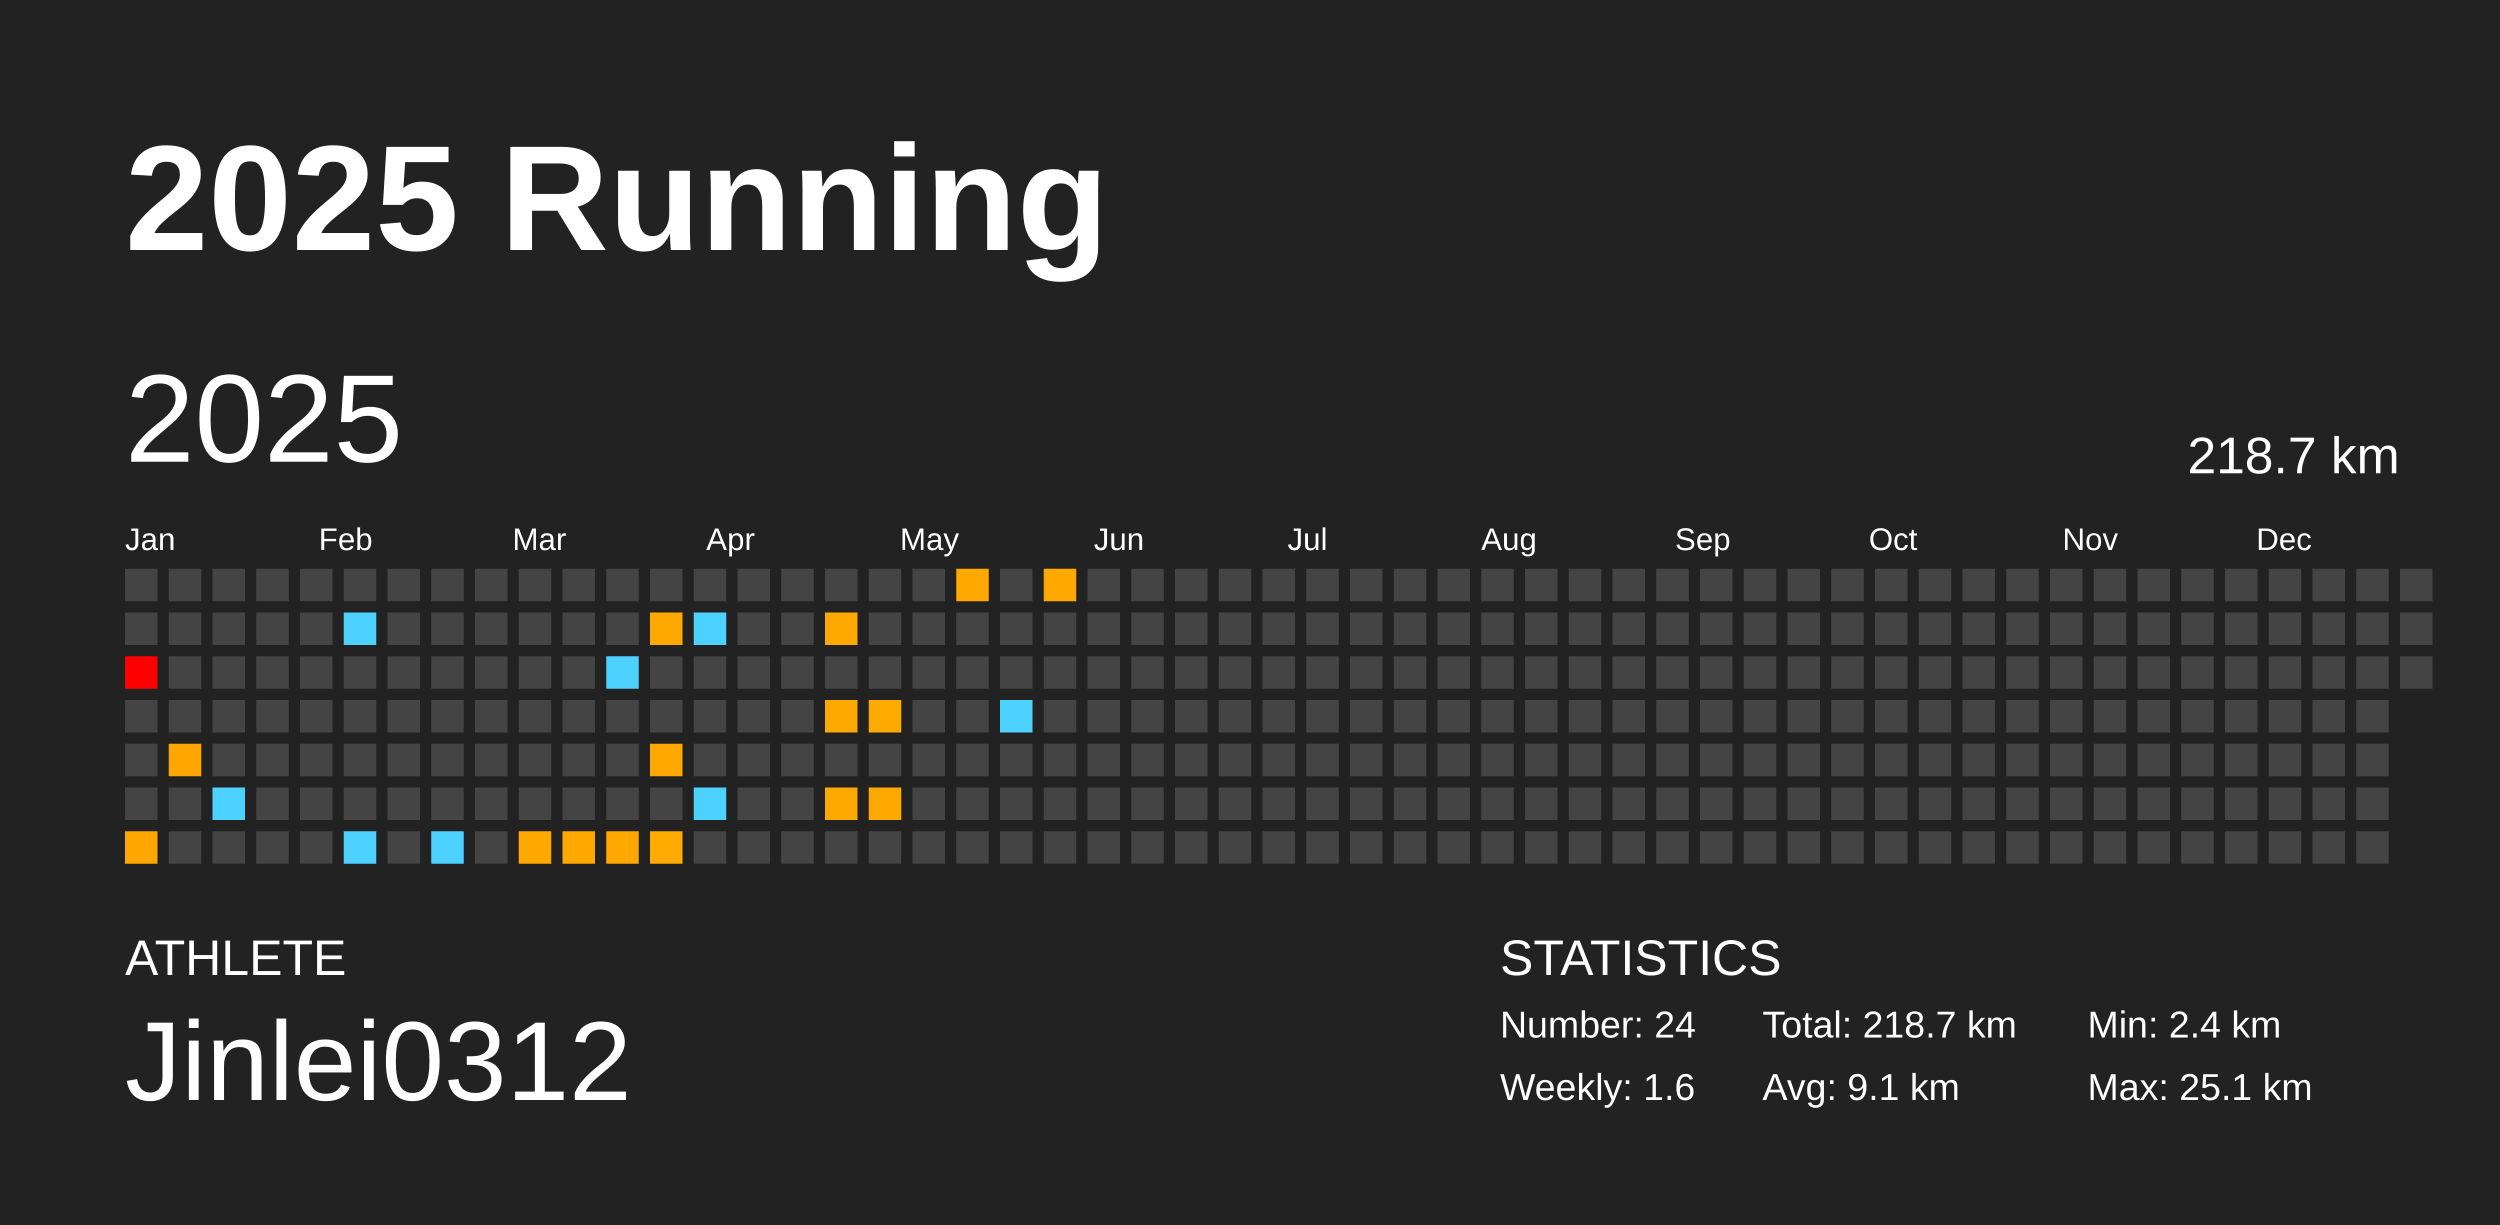
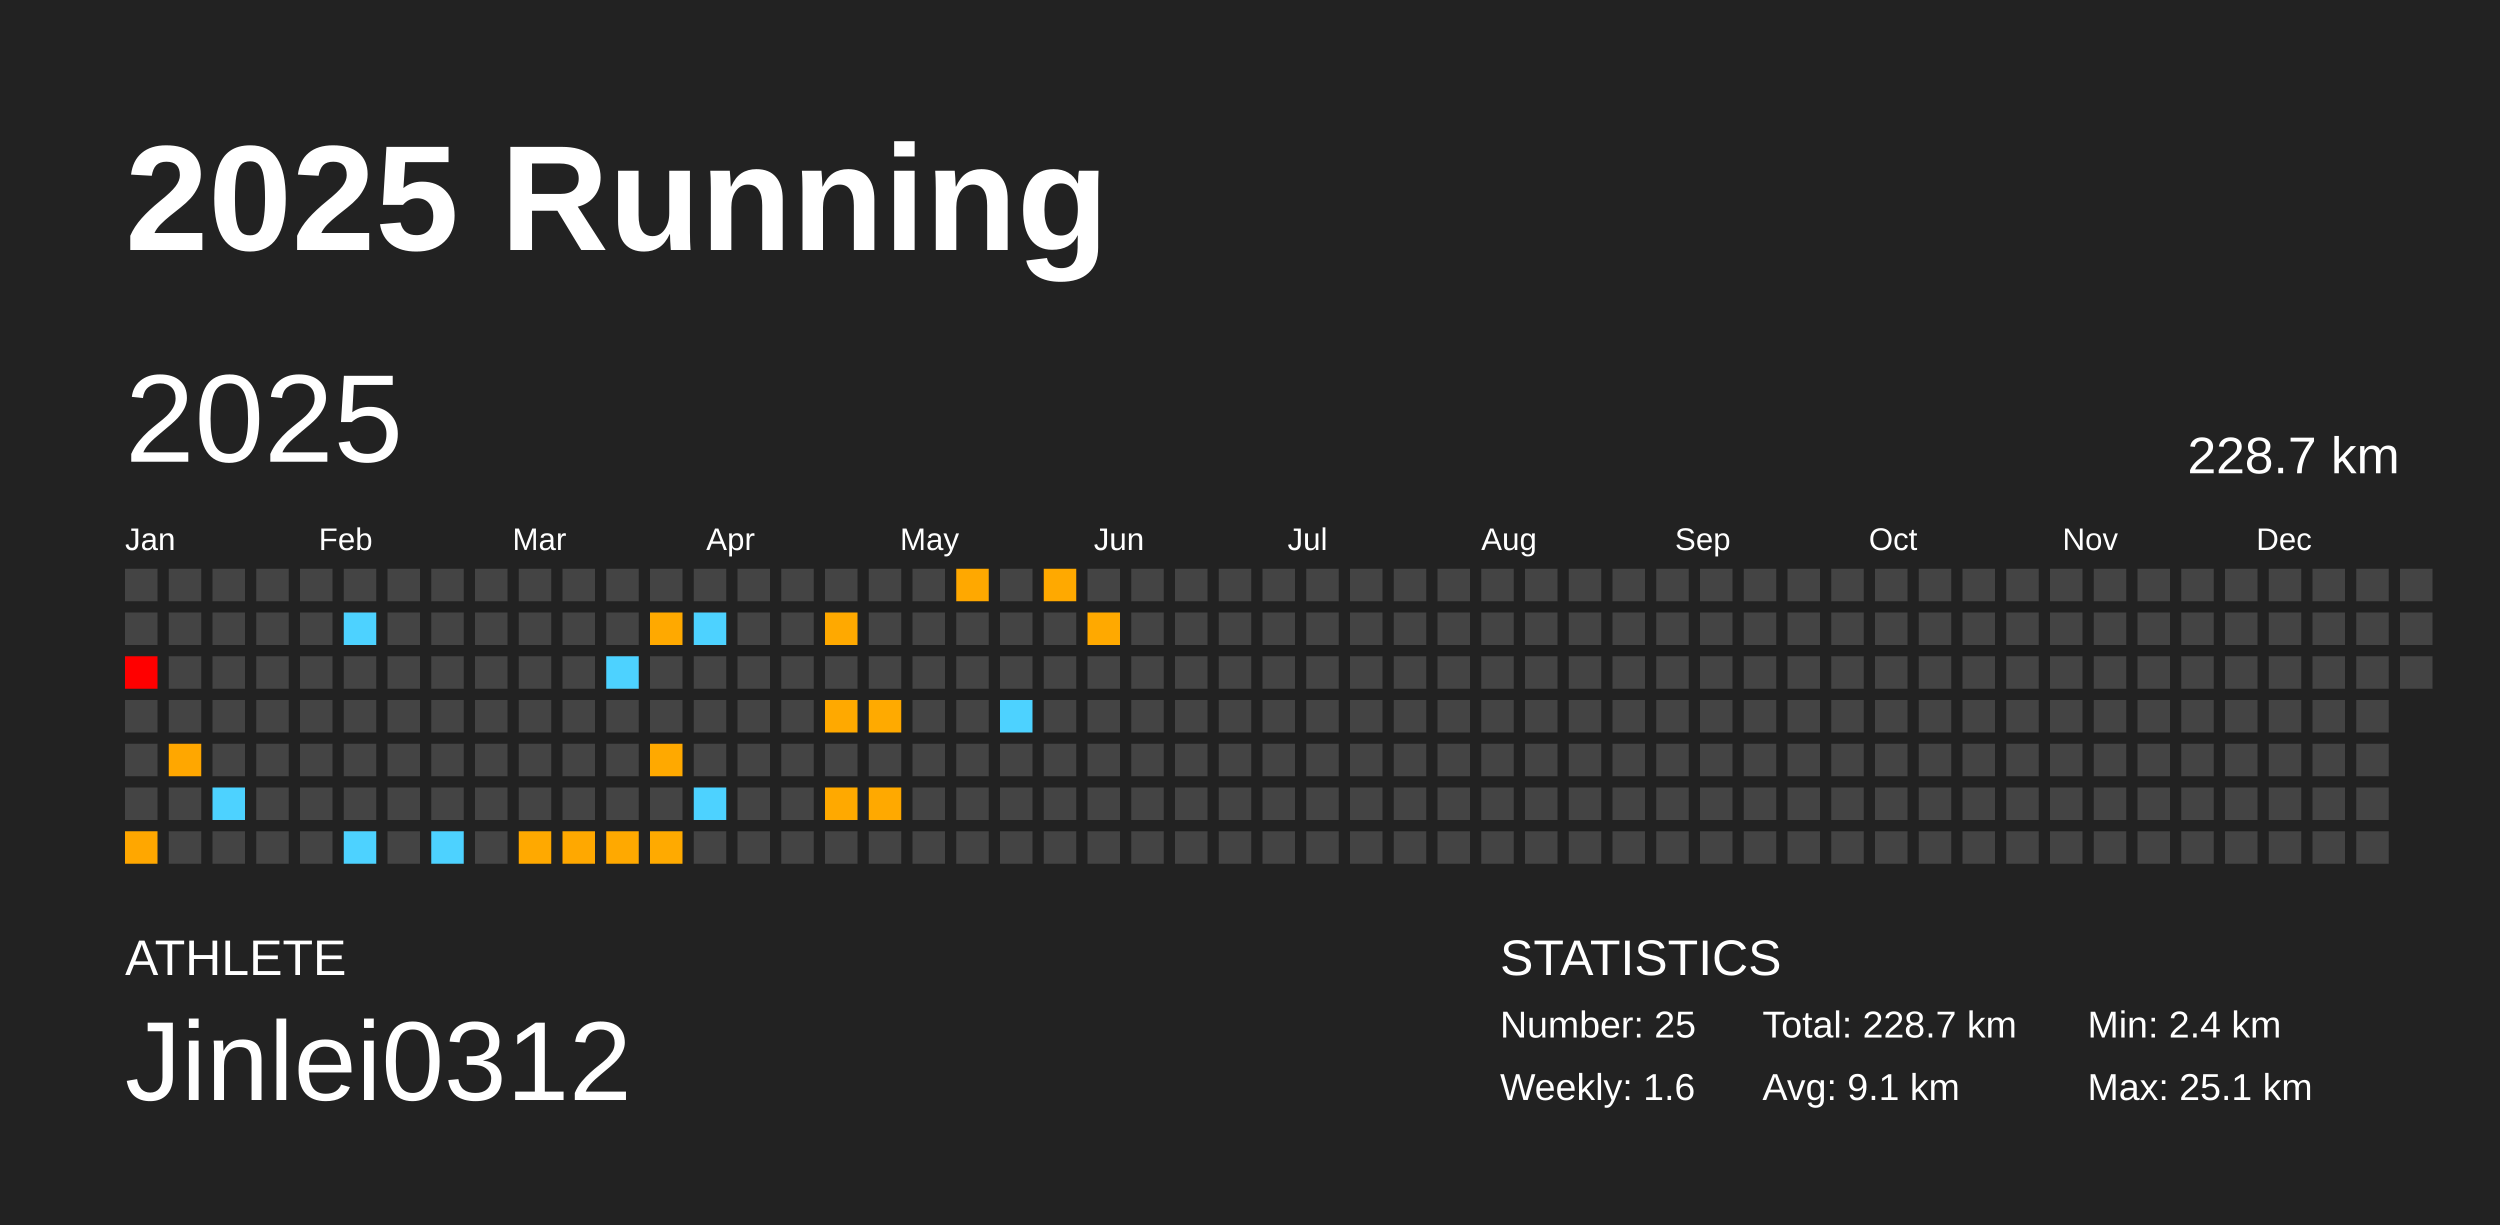
<svg xmlns="http://www.w3.org/2000/svg" baseProfile="full" height="98mm" version="1.1" viewBox="0,0,200,98" width="200mm">
  <defs />
  <rect fill="#222222" height="98" width="200" x="0" y="0" />
  <text fill="#FFFFFF" style="font-size:12px; font-family:Arial; font-weight:bold;" x="10" y="20">2025 Running</text>
  <text fill="#FFFFFF" style="font-size:4px; font-family:Arial" x="10" y="78">ATHLETE</text>
  <text fill="#FFFFFF" style="font-size:9px; font-family:Arial" x="10" y="88">Jinlei0312</text>
  <text fill="#FFFFFF" style="font-size:4px; font-family:Arial" x="120" y="78">STATISTICS</text>
-   <text fill="#FFFFFF" style="font-size:3px; font-family:Arial" x="120" y="83">Number: 24</text>
+   <text fill="#FFFFFF" style="font-size:3px; font-family:Arial" x="120" y="83">Number: 25</text>
  <text fill="#FFFFFF" style="font-size:3px; font-family:Arial" x="120" y="88">Weekly: 1.6</text>
-   <text fill="#FFFFFF" style="font-size:3px; font-family:Arial" x="141" y="83">Total: 218.7 km</text>
+   <text fill="#FFFFFF" style="font-size:3px; font-family:Arial" x="141" y="83">Total: 228.7 km</text>
  <text fill="#FFFFFF" style="font-size:3px; font-family:Arial" x="141" y="88">Avg: 9.1 km</text>
  <text fill="#FFFFFF" style="font-size:3px; font-family:Arial" x="167" y="83">Min: 2.4 km</text>
  <text fill="#FFFFFF" style="font-size:3px; font-family:Arial" x="167" y="88">Max: 25.1 km</text>
  <text dominant-baseline="hanging" fill="#FFFFFF" style="font-size:10.0px; font-family:Arial;" x="10" y="30">2025</text>
-   <text dominant-baseline="hanging" fill="#FFFFFF" style="font-size:4.125px; font-family:Arial;" x="175" y="35">218.7 km</text>
+   <text dominant-baseline="hanging" fill="#FFFFFF" style="font-size:4.125px; font-family:Arial;" x="175" y="35">228.7 km</text>
  <text fill="#FFFFFF" style="font-size:2.5px; font-family:Arial" x="10.0" y="44">Jan</text>
  <text fill="#FFFFFF" style="font-size:2.5px; font-family:Arial" x="25.5" y="44">Feb</text>
  <text fill="#FFFFFF" style="font-size:2.5px; font-family:Arial" x="41.0" y="44">Mar</text>
  <text fill="#FFFFFF" style="font-size:2.5px; font-family:Arial" x="56.5" y="44">Apr</text>
  <text fill="#FFFFFF" style="font-size:2.5px; font-family:Arial" x="72.0" y="44">May</text>
  <text fill="#FFFFFF" style="font-size:2.5px; font-family:Arial" x="87.5" y="44">Jun</text>
  <text fill="#FFFFFF" style="font-size:2.5px; font-family:Arial" x="103.0" y="44">Jul</text>
  <text fill="#FFFFFF" style="font-size:2.5px; font-family:Arial" x="118.5" y="44">Aug</text>
  <text fill="#FFFFFF" style="font-size:2.5px; font-family:Arial" x="134.0" y="44">Sep</text>
  <text fill="#FFFFFF" style="font-size:2.5px; font-family:Arial" x="149.5" y="44">Oct</text>
  <text fill="#FFFFFF" style="font-size:2.5px; font-family:Arial" x="165.0" y="44">Nov</text>
  <text fill="#FFFFFF" style="font-size:2.5px; font-family:Arial" x="180.5" y="44">Dec</text>
  <rect fill="#444444" height="2.6" width="2.6" x="10.0" y="45.5" />
  <rect fill="#444444" height="2.6" width="2.6" x="10.0" y="49.0" />
  <rect fill="red" height="2.6" width="2.6" x="10.0" y="52.5" />
  <rect fill="#444444" height="2.6" width="2.6" x="10.0" y="56.0" />
  <rect fill="#444444" height="2.6" width="2.6" x="10.0" y="59.5" />
  <rect fill="#444444" height="2.6" width="2.6" x="10.0" y="63.0" />
  <rect fill="#ffa700" height="2.6" width="2.6" x="10.0" y="66.5" />
  <rect fill="#444444" height="2.6" width="2.6" x="13.5" y="45.5" />
  <rect fill="#444444" height="2.6" width="2.6" x="13.5" y="49.0" />
  <rect fill="#444444" height="2.6" width="2.6" x="13.5" y="52.5" />
  <rect fill="#444444" height="2.6" width="2.6" x="13.5" y="56.0" />
  <rect fill="#ffa700" height="2.6" width="2.6" x="13.5" y="59.5" />
  <rect fill="#444444" height="2.6" width="2.6" x="13.5" y="63.0" />
  <rect fill="#444444" height="2.6" width="2.6" x="13.5" y="66.5" />
  <rect fill="#444444" height="2.6" width="2.6" x="17.0" y="45.5" />
  <rect fill="#444444" height="2.6" width="2.6" x="17.0" y="49.0" />
  <rect fill="#444444" height="2.6" width="2.6" x="17.0" y="52.5" />
  <rect fill="#444444" height="2.6" width="2.6" x="17.0" y="56.0" />
  <rect fill="#444444" height="2.6" width="2.6" x="17.0" y="59.5" />
  <rect fill="#4dd2ff" height="2.6" width="2.6" x="17.0" y="63.0" />
  <rect fill="#444444" height="2.6" width="2.6" x="17.0" y="66.5" />
  <rect fill="#444444" height="2.6" width="2.6" x="20.5" y="45.5" />
  <rect fill="#444444" height="2.6" width="2.6" x="20.5" y="49.0" />
  <rect fill="#444444" height="2.6" width="2.6" x="20.5" y="52.5" />
  <rect fill="#444444" height="2.6" width="2.6" x="20.5" y="56.0" />
  <rect fill="#444444" height="2.6" width="2.6" x="20.5" y="59.5" />
  <rect fill="#444444" height="2.6" width="2.6" x="20.5" y="63.0" />
  <rect fill="#444444" height="2.6" width="2.6" x="20.5" y="66.5" />
  <rect fill="#444444" height="2.6" width="2.6" x="24.0" y="45.5" />
  <rect fill="#444444" height="2.6" width="2.6" x="24.0" y="49.0" />
  <rect fill="#444444" height="2.6" width="2.6" x="24.0" y="52.5" />
  <rect fill="#444444" height="2.6" width="2.6" x="24.0" y="56.0" />
  <rect fill="#444444" height="2.6" width="2.6" x="24.0" y="59.5" />
  <rect fill="#444444" height="2.6" width="2.6" x="24.0" y="63.0" />
  <rect fill="#444444" height="2.6" width="2.6" x="24.0" y="66.5" />
  <rect fill="#444444" height="2.6" width="2.6" x="27.5" y="45.5" />
  <rect fill="#4dd2ff" height="2.6" width="2.6" x="27.5" y="49.0" />
  <rect fill="#444444" height="2.6" width="2.6" x="27.5" y="52.5" />
  <rect fill="#444444" height="2.6" width="2.6" x="27.5" y="56.0" />
  <rect fill="#444444" height="2.6" width="2.6" x="27.5" y="59.5" />
  <rect fill="#444444" height="2.6" width="2.6" x="27.5" y="63.0" />
  <rect fill="#4dd2ff" height="2.6" width="2.6" x="27.5" y="66.5" />
  <rect fill="#444444" height="2.6" width="2.6" x="31.0" y="45.5" />
  <rect fill="#444444" height="2.6" width="2.6" x="31.0" y="49.0" />
  <rect fill="#444444" height="2.6" width="2.6" x="31.0" y="52.5" />
  <rect fill="#444444" height="2.6" width="2.6" x="31.0" y="56.0" />
  <rect fill="#444444" height="2.6" width="2.6" x="31.0" y="59.5" />
  <rect fill="#444444" height="2.6" width="2.6" x="31.0" y="63.0" />
  <rect fill="#444444" height="2.6" width="2.6" x="31.0" y="66.5" />
  <rect fill="#444444" height="2.6" width="2.6" x="34.5" y="45.5" />
  <rect fill="#444444" height="2.6" width="2.6" x="34.5" y="49.0" />
  <rect fill="#444444" height="2.6" width="2.6" x="34.5" y="52.5" />
  <rect fill="#444444" height="2.6" width="2.6" x="34.5" y="56.0" />
  <rect fill="#444444" height="2.6" width="2.6" x="34.5" y="59.5" />
  <rect fill="#444444" height="2.6" width="2.6" x="34.5" y="63.0" />
  <rect fill="#4dd2ff" height="2.6" width="2.6" x="34.5" y="66.5" />
  <rect fill="#444444" height="2.6" width="2.6" x="38.0" y="45.5" />
  <rect fill="#444444" height="2.6" width="2.6" x="38.0" y="49.0" />
  <rect fill="#444444" height="2.6" width="2.6" x="38.0" y="52.5" />
  <rect fill="#444444" height="2.6" width="2.6" x="38.0" y="56.0" />
  <rect fill="#444444" height="2.6" width="2.6" x="38.0" y="59.5" />
  <rect fill="#444444" height="2.6" width="2.6" x="38.0" y="63.0" />
  <rect fill="#444444" height="2.6" width="2.6" x="38.0" y="66.5" />
  <rect fill="#444444" height="2.6" width="2.6" x="41.5" y="45.5" />
  <rect fill="#444444" height="2.6" width="2.6" x="41.5" y="49.0" />
  <rect fill="#444444" height="2.6" width="2.6" x="41.5" y="52.5" />
  <rect fill="#444444" height="2.6" width="2.6" x="41.5" y="56.0" />
  <rect fill="#444444" height="2.6" width="2.6" x="41.5" y="59.5" />
  <rect fill="#444444" height="2.6" width="2.6" x="41.5" y="63.0" />
  <rect fill="#ffa900" height="2.6" width="2.6" x="41.5" y="66.5" />
  <rect fill="#444444" height="2.6" width="2.6" x="45.0" y="45.5" />
  <rect fill="#444444" height="2.6" width="2.6" x="45.0" y="49.0" />
  <rect fill="#444444" height="2.6" width="2.6" x="45.0" y="52.5" />
  <rect fill="#444444" height="2.6" width="2.6" x="45.0" y="56.0" />
  <rect fill="#444444" height="2.6" width="2.6" x="45.0" y="59.5" />
  <rect fill="#444444" height="2.6" width="2.6" x="45.0" y="63.0" />
  <rect fill="#ffa800" height="2.6" width="2.6" x="45.0" y="66.5" />
  <rect fill="#444444" height="2.6" width="2.6" x="48.5" y="45.5" />
  <rect fill="#444444" height="2.6" width="2.6" x="48.5" y="49.0" />
  <rect fill="#4dd2ff" height="2.6" width="2.6" x="48.5" y="52.5" />
  <rect fill="#444444" height="2.6" width="2.6" x="48.5" y="56.0" />
  <rect fill="#444444" height="2.6" width="2.6" x="48.5" y="59.5" />
  <rect fill="#444444" height="2.6" width="2.6" x="48.5" y="63.0" />
  <rect fill="#ffa900" height="2.6" width="2.6" x="48.5" y="66.5" />
  <rect fill="#444444" height="2.6" width="2.6" x="52.0" y="45.5" />
  <rect fill="#ffa900" height="2.6" width="2.6" x="52.0" y="49.0" />
  <rect fill="#444444" height="2.6" width="2.6" x="52.0" y="52.5" />
  <rect fill="#444444" height="2.6" width="2.6" x="52.0" y="56.0" />
  <rect fill="#ffa900" height="2.6" width="2.6" x="52.0" y="59.5" />
  <rect fill="#444444" height="2.6" width="2.6" x="52.0" y="63.0" />
  <rect fill="#ffaa00" height="2.6" width="2.6" x="52.0" y="66.5" />
  <rect fill="#444444" height="2.6" width="2.6" x="55.5" y="45.5" />
  <rect fill="#4dd2ff" height="2.6" width="2.6" x="55.5" y="49.0" />
  <rect fill="#444444" height="2.6" width="2.6" x="55.5" y="52.5" />
  <rect fill="#444444" height="2.6" width="2.6" x="55.5" y="56.0" />
  <rect fill="#444444" height="2.6" width="2.6" x="55.5" y="59.5" />
  <rect fill="#4dd2ff" height="2.6" width="2.6" x="55.5" y="63.0" />
  <rect fill="#444444" height="2.6" width="2.6" x="55.5" y="66.5" />
  <rect fill="#444444" height="2.6" width="2.6" x="59.0" y="45.5" />
  <rect fill="#444444" height="2.6" width="2.6" x="59.0" y="49.0" />
  <rect fill="#444444" height="2.6" width="2.6" x="59.0" y="52.5" />
  <rect fill="#444444" height="2.6" width="2.6" x="59.0" y="56.0" />
  <rect fill="#444444" height="2.6" width="2.6" x="59.0" y="59.5" />
  <rect fill="#444444" height="2.6" width="2.6" x="59.0" y="63.0" />
  <rect fill="#444444" height="2.6" width="2.6" x="59.0" y="66.5" />
  <rect fill="#444444" height="2.6" width="2.6" x="62.5" y="45.5" />
  <rect fill="#444444" height="2.6" width="2.6" x="62.5" y="49.0" />
  <rect fill="#444444" height="2.6" width="2.6" x="62.5" y="52.5" />
  <rect fill="#444444" height="2.6" width="2.6" x="62.5" y="56.0" />
  <rect fill="#444444" height="2.6" width="2.6" x="62.5" y="59.5" />
  <rect fill="#444444" height="2.6" width="2.6" x="62.5" y="63.0" />
  <rect fill="#444444" height="2.6" width="2.6" x="62.5" y="66.5" />
  <rect fill="#444444" height="2.6" width="2.6" x="66.0" y="45.5" />
  <rect fill="#ffa900" height="2.6" width="2.6" x="66.0" y="49.0" />
  <rect fill="#444444" height="2.6" width="2.6" x="66.0" y="52.5" />
  <rect fill="#ffa900" height="2.6" width="2.6" x="66.0" y="56.0" />
  <rect fill="#444444" height="2.6" width="2.6" x="66.0" y="59.5" />
  <rect fill="#ffa900" height="2.6" width="2.6" x="66.0" y="63.0" />
  <rect fill="#444444" height="2.6" width="2.6" x="66.0" y="66.5" />
  <rect fill="#444444" height="2.6" width="2.6" x="69.5" y="45.5" />
  <rect fill="#444444" height="2.6" width="2.6" x="69.5" y="49.0" />
  <rect fill="#444444" height="2.6" width="2.6" x="69.5" y="52.5" />
  <rect fill="#ffaa00" height="2.6" width="2.6" x="69.5" y="56.0" />
  <rect fill="#444444" height="2.6" width="2.6" x="69.5" y="59.5" />
  <rect fill="#ffa900" height="2.6" width="2.6" x="69.5" y="63.0" />
  <rect fill="#444444" height="2.6" width="2.6" x="69.5" y="66.5" />
  <rect fill="#444444" height="2.6" width="2.6" x="73.0" y="45.5" />
  <rect fill="#444444" height="2.6" width="2.6" x="73.0" y="49.0" />
  <rect fill="#444444" height="2.6" width="2.6" x="73.0" y="52.5" />
  <rect fill="#444444" height="2.6" width="2.6" x="73.0" y="56.0" />
  <rect fill="#444444" height="2.6" width="2.6" x="73.0" y="59.5" />
  <rect fill="#444444" height="2.6" width="2.6" x="73.0" y="63.0" />
  <rect fill="#444444" height="2.6" width="2.6" x="73.0" y="66.5" />
  <rect fill="#ffa800" height="2.6" width="2.6" x="76.5" y="45.5" />
  <rect fill="#444444" height="2.6" width="2.6" x="76.5" y="49.0" />
  <rect fill="#444444" height="2.6" width="2.6" x="76.5" y="52.5" />
  <rect fill="#444444" height="2.6" width="2.6" x="76.5" y="56.0" />
  <rect fill="#444444" height="2.6" width="2.6" x="76.5" y="59.5" />
  <rect fill="#444444" height="2.6" width="2.6" x="76.5" y="63.0" />
  <rect fill="#444444" height="2.6" width="2.6" x="76.5" y="66.5" />
  <rect fill="#444444" height="2.6" width="2.6" x="80.0" y="45.5" />
  <rect fill="#444444" height="2.6" width="2.6" x="80.0" y="49.0" />
  <rect fill="#444444" height="2.6" width="2.6" x="80.0" y="52.5" />
  <rect fill="#4dd2ff" height="2.6" width="2.6" x="80.0" y="56.0" />
  <rect fill="#444444" height="2.6" width="2.6" x="80.0" y="59.5" />
  <rect fill="#444444" height="2.6" width="2.6" x="80.0" y="63.0" />
  <rect fill="#444444" height="2.6" width="2.6" x="80.0" y="66.5" />
  <rect fill="#ffa900" height="2.6" width="2.6" x="83.5" y="45.5" />
  <rect fill="#444444" height="2.6" width="2.6" x="83.5" y="49.0" />
  <rect fill="#444444" height="2.6" width="2.6" x="83.5" y="52.5" />
  <rect fill="#444444" height="2.6" width="2.6" x="83.5" y="56.0" />
  <rect fill="#444444" height="2.6" width="2.6" x="83.5" y="59.5" />
  <rect fill="#444444" height="2.6" width="2.6" x="83.5" y="63.0" />
  <rect fill="#444444" height="2.6" width="2.6" x="83.5" y="66.5" />
  <rect fill="#444444" height="2.6" width="2.6" x="87.0" y="45.5" />
-   <rect fill="#444444" height="2.6" width="2.6" x="87.0" y="49.0" />
+   <rect fill="#ffa900" height="2.6" width="2.6" x="87.0" y="49.0" />
  <rect fill="#444444" height="2.6" width="2.6" x="87.0" y="52.5" />
  <rect fill="#444444" height="2.6" width="2.6" x="87.0" y="56.0" />
  <rect fill="#444444" height="2.6" width="2.6" x="87.0" y="59.5" />
  <rect fill="#444444" height="2.6" width="2.6" x="87.0" y="63.0" />
  <rect fill="#444444" height="2.6" width="2.6" x="87.0" y="66.5" />
  <rect fill="#444444" height="2.6" width="2.6" x="90.5" y="45.5" />
  <rect fill="#444444" height="2.6" width="2.6" x="90.5" y="49.0" />
  <rect fill="#444444" height="2.6" width="2.6" x="90.5" y="52.5" />
  <rect fill="#444444" height="2.6" width="2.6" x="90.5" y="56.0" />
  <rect fill="#444444" height="2.6" width="2.6" x="90.5" y="59.5" />
  <rect fill="#444444" height="2.6" width="2.6" x="90.5" y="63.0" />
  <rect fill="#444444" height="2.6" width="2.6" x="90.5" y="66.5" />
  <rect fill="#444444" height="2.6" width="2.6" x="94.0" y="45.5" />
  <rect fill="#444444" height="2.6" width="2.6" x="94.0" y="49.0" />
  <rect fill="#444444" height="2.6" width="2.6" x="94.0" y="52.5" />
  <rect fill="#444444" height="2.6" width="2.6" x="94.0" y="56.0" />
  <rect fill="#444444" height="2.6" width="2.6" x="94.0" y="59.5" />
  <rect fill="#444444" height="2.6" width="2.6" x="94.0" y="63.0" />
  <rect fill="#444444" height="2.6" width="2.6" x="94.0" y="66.5" />
  <rect fill="#444444" height="2.6" width="2.6" x="97.5" y="45.5" />
  <rect fill="#444444" height="2.6" width="2.6" x="97.5" y="49.0" />
  <rect fill="#444444" height="2.6" width="2.6" x="97.5" y="52.5" />
  <rect fill="#444444" height="2.6" width="2.6" x="97.5" y="56.0" />
  <rect fill="#444444" height="2.6" width="2.6" x="97.5" y="59.5" />
  <rect fill="#444444" height="2.6" width="2.6" x="97.5" y="63.0" />
  <rect fill="#444444" height="2.6" width="2.6" x="97.5" y="66.5" />
  <rect fill="#444444" height="2.6" width="2.6" x="101.0" y="45.5" />
  <rect fill="#444444" height="2.6" width="2.6" x="101.0" y="49.0" />
  <rect fill="#444444" height="2.6" width="2.6" x="101.0" y="52.5" />
  <rect fill="#444444" height="2.6" width="2.6" x="101.0" y="56.0" />
  <rect fill="#444444" height="2.6" width="2.6" x="101.0" y="59.5" />
  <rect fill="#444444" height="2.6" width="2.6" x="101.0" y="63.0" />
  <rect fill="#444444" height="2.6" width="2.6" x="101.0" y="66.5" />
  <rect fill="#444444" height="2.6" width="2.6" x="104.5" y="45.5" />
  <rect fill="#444444" height="2.6" width="2.6" x="104.5" y="49.0" />
  <rect fill="#444444" height="2.6" width="2.6" x="104.5" y="52.5" />
  <rect fill="#444444" height="2.6" width="2.6" x="104.5" y="56.0" />
  <rect fill="#444444" height="2.6" width="2.6" x="104.5" y="59.5" />
  <rect fill="#444444" height="2.6" width="2.6" x="104.5" y="63.0" />
  <rect fill="#444444" height="2.6" width="2.6" x="104.5" y="66.5" />
  <rect fill="#444444" height="2.6" width="2.6" x="108.0" y="45.5" />
  <rect fill="#444444" height="2.6" width="2.6" x="108.0" y="49.0" />
  <rect fill="#444444" height="2.6" width="2.6" x="108.0" y="52.5" />
  <rect fill="#444444" height="2.6" width="2.6" x="108.0" y="56.0" />
  <rect fill="#444444" height="2.6" width="2.6" x="108.0" y="59.5" />
  <rect fill="#444444" height="2.6" width="2.6" x="108.0" y="63.0" />
  <rect fill="#444444" height="2.6" width="2.6" x="108.0" y="66.5" />
  <rect fill="#444444" height="2.6" width="2.6" x="111.5" y="45.5" />
  <rect fill="#444444" height="2.6" width="2.6" x="111.5" y="49.0" />
  <rect fill="#444444" height="2.6" width="2.6" x="111.5" y="52.5" />
  <rect fill="#444444" height="2.6" width="2.6" x="111.5" y="56.0" />
  <rect fill="#444444" height="2.6" width="2.6" x="111.5" y="59.5" />
  <rect fill="#444444" height="2.6" width="2.6" x="111.5" y="63.0" />
  <rect fill="#444444" height="2.6" width="2.6" x="111.5" y="66.5" />
  <rect fill="#444444" height="2.6" width="2.6" x="115.0" y="45.5" />
  <rect fill="#444444" height="2.6" width="2.6" x="115.0" y="49.0" />
  <rect fill="#444444" height="2.6" width="2.6" x="115.0" y="52.5" />
  <rect fill="#444444" height="2.6" width="2.6" x="115.0" y="56.0" />
  <rect fill="#444444" height="2.6" width="2.6" x="115.0" y="59.5" />
  <rect fill="#444444" height="2.6" width="2.6" x="115.0" y="63.0" />
  <rect fill="#444444" height="2.6" width="2.6" x="115.0" y="66.5" />
  <rect fill="#444444" height="2.6" width="2.6" x="118.5" y="45.5" />
  <rect fill="#444444" height="2.6" width="2.6" x="118.5" y="49.0" />
  <rect fill="#444444" height="2.6" width="2.6" x="118.5" y="52.5" />
  <rect fill="#444444" height="2.6" width="2.6" x="118.5" y="56.0" />
  <rect fill="#444444" height="2.6" width="2.6" x="118.5" y="59.5" />
  <rect fill="#444444" height="2.6" width="2.6" x="118.5" y="63.0" />
  <rect fill="#444444" height="2.6" width="2.6" x="118.5" y="66.5" />
  <rect fill="#444444" height="2.6" width="2.6" x="122.0" y="45.5" />
  <rect fill="#444444" height="2.6" width="2.6" x="122.0" y="49.0" />
  <rect fill="#444444" height="2.6" width="2.6" x="122.0" y="52.5" />
  <rect fill="#444444" height="2.6" width="2.6" x="122.0" y="56.0" />
  <rect fill="#444444" height="2.6" width="2.6" x="122.0" y="59.5" />
  <rect fill="#444444" height="2.6" width="2.6" x="122.0" y="63.0" />
  <rect fill="#444444" height="2.6" width="2.6" x="122.0" y="66.5" />
  <rect fill="#444444" height="2.6" width="2.6" x="125.5" y="45.5" />
  <rect fill="#444444" height="2.6" width="2.6" x="125.5" y="49.0" />
  <rect fill="#444444" height="2.6" width="2.6" x="125.5" y="52.5" />
  <rect fill="#444444" height="2.6" width="2.6" x="125.5" y="56.0" />
  <rect fill="#444444" height="2.6" width="2.6" x="125.5" y="59.5" />
  <rect fill="#444444" height="2.6" width="2.6" x="125.5" y="63.0" />
  <rect fill="#444444" height="2.6" width="2.6" x="125.5" y="66.5" />
  <rect fill="#444444" height="2.6" width="2.6" x="129.0" y="45.5" />
  <rect fill="#444444" height="2.6" width="2.6" x="129.0" y="49.0" />
  <rect fill="#444444" height="2.6" width="2.6" x="129.0" y="52.5" />
  <rect fill="#444444" height="2.6" width="2.6" x="129.0" y="56.0" />
  <rect fill="#444444" height="2.6" width="2.6" x="129.0" y="59.5" />
  <rect fill="#444444" height="2.6" width="2.6" x="129.0" y="63.0" />
  <rect fill="#444444" height="2.6" width="2.6" x="129.0" y="66.5" />
  <rect fill="#444444" height="2.6" width="2.6" x="132.5" y="45.5" />
  <rect fill="#444444" height="2.6" width="2.6" x="132.5" y="49.0" />
  <rect fill="#444444" height="2.6" width="2.6" x="132.5" y="52.5" />
  <rect fill="#444444" height="2.6" width="2.6" x="132.5" y="56.0" />
  <rect fill="#444444" height="2.6" width="2.6" x="132.5" y="59.5" />
  <rect fill="#444444" height="2.6" width="2.6" x="132.5" y="63.0" />
  <rect fill="#444444" height="2.6" width="2.6" x="132.5" y="66.5" />
  <rect fill="#444444" height="2.6" width="2.6" x="136.0" y="45.5" />
  <rect fill="#444444" height="2.6" width="2.6" x="136.0" y="49.0" />
  <rect fill="#444444" height="2.6" width="2.6" x="136.0" y="52.5" />
  <rect fill="#444444" height="2.6" width="2.6" x="136.0" y="56.0" />
  <rect fill="#444444" height="2.6" width="2.6" x="136.0" y="59.5" />
  <rect fill="#444444" height="2.6" width="2.6" x="136.0" y="63.0" />
  <rect fill="#444444" height="2.6" width="2.6" x="136.0" y="66.5" />
  <rect fill="#444444" height="2.6" width="2.6" x="139.5" y="45.5" />
  <rect fill="#444444" height="2.6" width="2.6" x="139.5" y="49.0" />
  <rect fill="#444444" height="2.6" width="2.6" x="139.5" y="52.5" />
  <rect fill="#444444" height="2.6" width="2.6" x="139.5" y="56.0" />
  <rect fill="#444444" height="2.6" width="2.6" x="139.5" y="59.5" />
  <rect fill="#444444" height="2.6" width="2.6" x="139.5" y="63.0" />
  <rect fill="#444444" height="2.6" width="2.6" x="139.5" y="66.5" />
  <rect fill="#444444" height="2.6" width="2.6" x="143.0" y="45.5" />
  <rect fill="#444444" height="2.6" width="2.6" x="143.0" y="49.0" />
  <rect fill="#444444" height="2.6" width="2.6" x="143.0" y="52.5" />
  <rect fill="#444444" height="2.6" width="2.6" x="143.0" y="56.0" />
  <rect fill="#444444" height="2.6" width="2.6" x="143.0" y="59.5" />
  <rect fill="#444444" height="2.6" width="2.6" x="143.0" y="63.0" />
  <rect fill="#444444" height="2.6" width="2.6" x="143.0" y="66.5" />
  <rect fill="#444444" height="2.6" width="2.6" x="146.5" y="45.5" />
  <rect fill="#444444" height="2.6" width="2.6" x="146.5" y="49.0" />
  <rect fill="#444444" height="2.6" width="2.6" x="146.5" y="52.5" />
  <rect fill="#444444" height="2.6" width="2.6" x="146.5" y="56.0" />
  <rect fill="#444444" height="2.6" width="2.6" x="146.5" y="59.5" />
  <rect fill="#444444" height="2.6" width="2.6" x="146.5" y="63.0" />
  <rect fill="#444444" height="2.6" width="2.6" x="146.5" y="66.5" />
  <rect fill="#444444" height="2.6" width="2.6" x="150.0" y="45.5" />
  <rect fill="#444444" height="2.6" width="2.6" x="150.0" y="49.0" />
  <rect fill="#444444" height="2.6" width="2.6" x="150.0" y="52.5" />
  <rect fill="#444444" height="2.6" width="2.6" x="150.0" y="56.0" />
  <rect fill="#444444" height="2.6" width="2.6" x="150.0" y="59.5" />
  <rect fill="#444444" height="2.6" width="2.6" x="150.0" y="63.0" />
  <rect fill="#444444" height="2.6" width="2.6" x="150.0" y="66.5" />
  <rect fill="#444444" height="2.6" width="2.6" x="153.5" y="45.5" />
  <rect fill="#444444" height="2.6" width="2.6" x="153.5" y="49.0" />
  <rect fill="#444444" height="2.6" width="2.6" x="153.5" y="52.5" />
  <rect fill="#444444" height="2.6" width="2.6" x="153.5" y="56.0" />
  <rect fill="#444444" height="2.6" width="2.6" x="153.5" y="59.5" />
  <rect fill="#444444" height="2.6" width="2.6" x="153.5" y="63.0" />
  <rect fill="#444444" height="2.6" width="2.6" x="153.5" y="66.5" />
  <rect fill="#444444" height="2.6" width="2.6" x="157.0" y="45.5" />
  <rect fill="#444444" height="2.6" width="2.6" x="157.0" y="49.0" />
  <rect fill="#444444" height="2.6" width="2.6" x="157.0" y="52.5" />
  <rect fill="#444444" height="2.6" width="2.6" x="157.0" y="56.0" />
  <rect fill="#444444" height="2.6" width="2.6" x="157.0" y="59.5" />
  <rect fill="#444444" height="2.6" width="2.6" x="157.0" y="63.0" />
  <rect fill="#444444" height="2.6" width="2.6" x="157.0" y="66.5" />
  <rect fill="#444444" height="2.6" width="2.6" x="160.5" y="45.5" />
  <rect fill="#444444" height="2.6" width="2.6" x="160.5" y="49.0" />
  <rect fill="#444444" height="2.6" width="2.6" x="160.5" y="52.5" />
  <rect fill="#444444" height="2.6" width="2.6" x="160.5" y="56.0" />
  <rect fill="#444444" height="2.6" width="2.6" x="160.5" y="59.5" />
  <rect fill="#444444" height="2.6" width="2.6" x="160.5" y="63.0" />
  <rect fill="#444444" height="2.6" width="2.6" x="160.5" y="66.5" />
  <rect fill="#444444" height="2.6" width="2.6" x="164.0" y="45.5" />
  <rect fill="#444444" height="2.6" width="2.6" x="164.0" y="49.0" />
  <rect fill="#444444" height="2.6" width="2.6" x="164.0" y="52.5" />
  <rect fill="#444444" height="2.6" width="2.6" x="164.0" y="56.0" />
  <rect fill="#444444" height="2.6" width="2.6" x="164.0" y="59.5" />
  <rect fill="#444444" height="2.6" width="2.6" x="164.0" y="63.0" />
  <rect fill="#444444" height="2.6" width="2.6" x="164.0" y="66.5" />
  <rect fill="#444444" height="2.6" width="2.6" x="167.5" y="45.5" />
  <rect fill="#444444" height="2.6" width="2.6" x="167.5" y="49.0" />
  <rect fill="#444444" height="2.6" width="2.6" x="167.5" y="52.5" />
  <rect fill="#444444" height="2.6" width="2.6" x="167.5" y="56.0" />
  <rect fill="#444444" height="2.6" width="2.6" x="167.5" y="59.5" />
  <rect fill="#444444" height="2.6" width="2.6" x="167.5" y="63.0" />
  <rect fill="#444444" height="2.6" width="2.6" x="167.5" y="66.5" />
  <rect fill="#444444" height="2.6" width="2.6" x="171.0" y="45.5" />
  <rect fill="#444444" height="2.6" width="2.6" x="171.0" y="49.0" />
  <rect fill="#444444" height="2.6" width="2.6" x="171.0" y="52.5" />
  <rect fill="#444444" height="2.6" width="2.6" x="171.0" y="56.0" />
  <rect fill="#444444" height="2.6" width="2.6" x="171.0" y="59.5" />
  <rect fill="#444444" height="2.6" width="2.6" x="171.0" y="63.0" />
  <rect fill="#444444" height="2.6" width="2.6" x="171.0" y="66.5" />
  <rect fill="#444444" height="2.6" width="2.6" x="174.5" y="45.5" />
  <rect fill="#444444" height="2.6" width="2.6" x="174.5" y="49.0" />
  <rect fill="#444444" height="2.6" width="2.6" x="174.5" y="52.5" />
  <rect fill="#444444" height="2.6" width="2.6" x="174.5" y="56.0" />
  <rect fill="#444444" height="2.6" width="2.6" x="174.5" y="59.5" />
  <rect fill="#444444" height="2.6" width="2.6" x="174.5" y="63.0" />
  <rect fill="#444444" height="2.6" width="2.6" x="174.5" y="66.5" />
  <rect fill="#444444" height="2.6" width="2.6" x="178.0" y="45.5" />
  <rect fill="#444444" height="2.6" width="2.6" x="178.0" y="49.0" />
  <rect fill="#444444" height="2.6" width="2.6" x="178.0" y="52.5" />
  <rect fill="#444444" height="2.6" width="2.6" x="178.0" y="56.0" />
  <rect fill="#444444" height="2.6" width="2.6" x="178.0" y="59.5" />
  <rect fill="#444444" height="2.6" width="2.6" x="178.0" y="63.0" />
  <rect fill="#444444" height="2.6" width="2.6" x="178.0" y="66.5" />
  <rect fill="#444444" height="2.6" width="2.6" x="181.5" y="45.5" />
  <rect fill="#444444" height="2.6" width="2.6" x="181.5" y="49.0" />
  <rect fill="#444444" height="2.6" width="2.6" x="181.5" y="52.5" />
  <rect fill="#444444" height="2.6" width="2.6" x="181.5" y="56.0" />
  <rect fill="#444444" height="2.6" width="2.6" x="181.5" y="59.5" />
  <rect fill="#444444" height="2.6" width="2.6" x="181.5" y="63.0" />
  <rect fill="#444444" height="2.6" width="2.6" x="181.5" y="66.5" />
  <rect fill="#444444" height="2.6" width="2.6" x="185.0" y="45.5" />
  <rect fill="#444444" height="2.6" width="2.6" x="185.0" y="49.0" />
  <rect fill="#444444" height="2.6" width="2.6" x="185.0" y="52.5" />
  <rect fill="#444444" height="2.6" width="2.6" x="185.0" y="56.0" />
  <rect fill="#444444" height="2.6" width="2.6" x="185.0" y="59.5" />
  <rect fill="#444444" height="2.6" width="2.6" x="185.0" y="63.0" />
  <rect fill="#444444" height="2.6" width="2.6" x="185.0" y="66.5" />
  <rect fill="#444444" height="2.6" width="2.6" x="188.5" y="45.5" />
  <rect fill="#444444" height="2.6" width="2.6" x="188.5" y="49.0" />
  <rect fill="#444444" height="2.6" width="2.6" x="188.5" y="52.5" />
  <rect fill="#444444" height="2.6" width="2.6" x="188.5" y="56.0" />
  <rect fill="#444444" height="2.6" width="2.6" x="188.5" y="59.5" />
  <rect fill="#444444" height="2.6" width="2.6" x="188.5" y="63.0" />
  <rect fill="#444444" height="2.6" width="2.6" x="188.5" y="66.5" />
  <rect fill="#444444" height="2.6" width="2.6" x="192.0" y="45.5" />
  <rect fill="#444444" height="2.6" width="2.6" x="192.0" y="49.0" />
  <rect fill="#444444" height="2.6" width="2.6" x="192.0" y="52.5" />
</svg>
